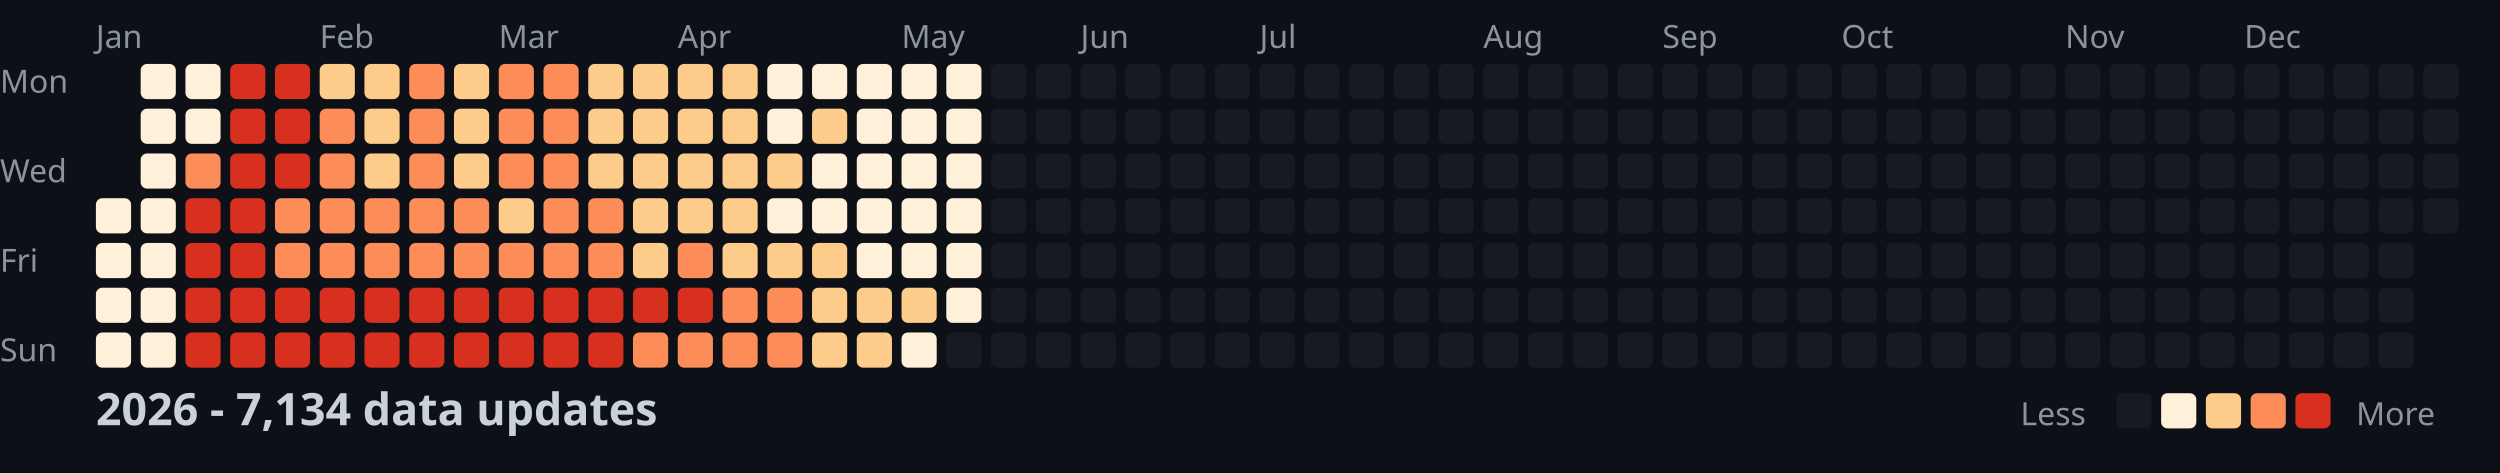
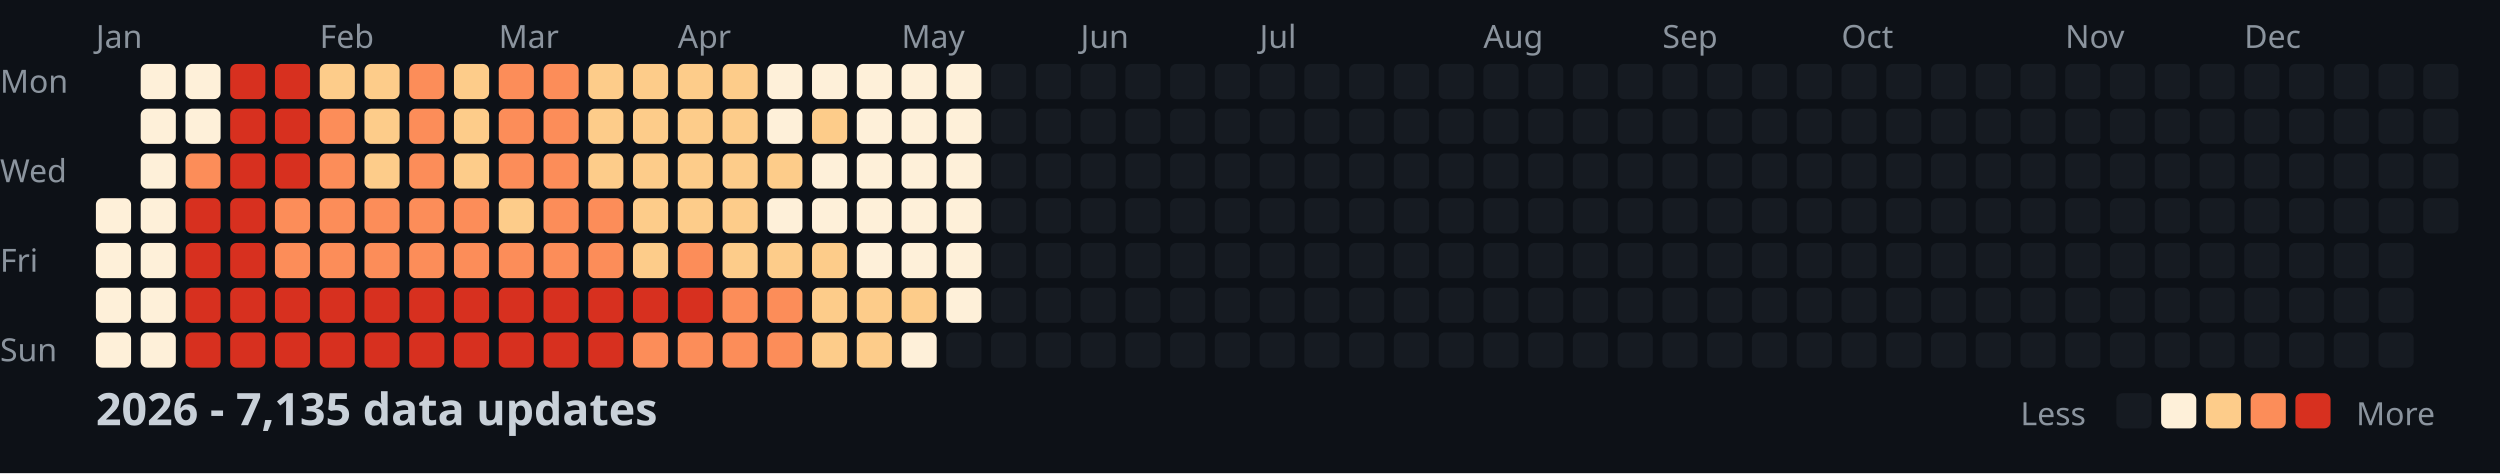
<svg xmlns="http://www.w3.org/2000/svg" width="782" height="148">
  <style>
    .month { font: 10px sans-serif; fill: #8b949e; }
    .day { font: 10px sans-serif; fill: #8b949e; }
    .title { font: bold 14px sans-serif; fill: #c9d1d9; }
    .legend { font: 10px sans-serif; fill: #8b949e; }
  </style>
  <rect width="100%" height="100%" fill="#0d1117" />
  <text x="0" y="29" class="day">Mon</text>
  <text x="0" y="57" class="day">Wed</text>
  <text x="0" y="85" class="day">Fri</text>
  <text x="0" y="113" class="day">Sun</text>
  <text x="30" y="15" class="month">Jan</text>
  <text x="100" y="15" class="month">Feb</text>
  <text x="156" y="15" class="month">Mar</text>
  <text x="212" y="15" class="month">Apr</text>
  <text x="282" y="15" class="month">May</text>
  <text x="338" y="15" class="month">Jun</text>
  <text x="394" y="15" class="month">Jul</text>
  <text x="464" y="15" class="month">Aug</text>
  <text x="520" y="15" class="month">Sep</text>
  <text x="576" y="15" class="month">Oct</text>
  <text x="646" y="15" class="month">Nov</text>
  <text x="702" y="15" class="month">Dec</text>
  <rect x="30" y="62" width="11" height="11" fill="#fef0d9" rx="2" />
  <rect x="30" y="76" width="11" height="11" fill="#fef0d9" rx="2" />
  <rect x="30" y="90" width="11" height="11" fill="#fef0d9" rx="2" />
  <rect x="30" y="104" width="11" height="11" fill="#fef0d9" rx="2" />
  <rect x="44" y="20" width="11" height="11" fill="#fef0d9" rx="2" />
  <rect x="44" y="34" width="11" height="11" fill="#fef0d9" rx="2" />
  <rect x="44" y="48" width="11" height="11" fill="#fef0d9" rx="2" />
  <rect x="44" y="62" width="11" height="11" fill="#fef0d9" rx="2" />
  <rect x="44" y="76" width="11" height="11" fill="#fef0d9" rx="2" />
  <rect x="44" y="90" width="11" height="11" fill="#fef0d9" rx="2" />
  <rect x="44" y="104" width="11" height="11" fill="#fef0d9" rx="2" />
  <rect x="58" y="20" width="11" height="11" fill="#fef0d9" rx="2" />
  <rect x="58" y="34" width="11" height="11" fill="#fef0d9" rx="2" />
  <rect x="58" y="48" width="11" height="11" fill="#fc8d59" rx="2" />
  <rect x="58" y="62" width="11" height="11" fill="#d7301f" rx="2" />
  <rect x="58" y="76" width="11" height="11" fill="#d7301f" rx="2" />
  <rect x="58" y="90" width="11" height="11" fill="#d7301f" rx="2" />
  <rect x="58" y="104" width="11" height="11" fill="#d7301f" rx="2" />
  <rect x="72" y="20" width="11" height="11" fill="#d7301f" rx="2" />
  <rect x="72" y="34" width="11" height="11" fill="#d7301f" rx="2" />
  <rect x="72" y="48" width="11" height="11" fill="#d7301f" rx="2" />
  <rect x="72" y="62" width="11" height="11" fill="#d7301f" rx="2" />
  <rect x="72" y="76" width="11" height="11" fill="#d7301f" rx="2" />
  <rect x="72" y="90" width="11" height="11" fill="#d7301f" rx="2" />
  <rect x="72" y="104" width="11" height="11" fill="#d7301f" rx="2" />
  <rect x="86" y="20" width="11" height="11" fill="#d7301f" rx="2" />
  <rect x="86" y="34" width="11" height="11" fill="#d7301f" rx="2" />
  <rect x="86" y="48" width="11" height="11" fill="#d7301f" rx="2" />
  <rect x="86" y="62" width="11" height="11" fill="#fc8d59" rx="2" />
  <rect x="86" y="76" width="11" height="11" fill="#fc8d59" rx="2" />
  <rect x="86" y="90" width="11" height="11" fill="#d7301f" rx="2" />
  <rect x="86" y="104" width="11" height="11" fill="#d7301f" rx="2" />
  <rect x="100" y="20" width="11" height="11" fill="#fdcc8a" rx="2" />
  <rect x="100" y="34" width="11" height="11" fill="#fc8d59" rx="2" />
  <rect x="100" y="48" width="11" height="11" fill="#fc8d59" rx="2" />
  <rect x="100" y="62" width="11" height="11" fill="#fc8d59" rx="2" />
  <rect x="100" y="76" width="11" height="11" fill="#fc8d59" rx="2" />
  <rect x="100" y="90" width="11" height="11" fill="#d7301f" rx="2" />
  <rect x="100" y="104" width="11" height="11" fill="#d7301f" rx="2" />
  <rect x="114" y="20" width="11" height="11" fill="#fdcc8a" rx="2" />
  <rect x="114" y="34" width="11" height="11" fill="#fdcc8a" rx="2" />
  <rect x="114" y="48" width="11" height="11" fill="#fdcc8a" rx="2" />
  <rect x="114" y="62" width="11" height="11" fill="#fc8d59" rx="2" />
  <rect x="114" y="76" width="11" height="11" fill="#fc8d59" rx="2" />
  <rect x="114" y="90" width="11" height="11" fill="#d7301f" rx="2" />
  <rect x="114" y="104" width="11" height="11" fill="#d7301f" rx="2" />
  <rect x="128" y="20" width="11" height="11" fill="#fc8d59" rx="2" />
  <rect x="128" y="34" width="11" height="11" fill="#fc8d59" rx="2" />
  <rect x="128" y="48" width="11" height="11" fill="#fc8d59" rx="2" />
  <rect x="128" y="62" width="11" height="11" fill="#fc8d59" rx="2" />
  <rect x="128" y="76" width="11" height="11" fill="#fc8d59" rx="2" />
  <rect x="128" y="90" width="11" height="11" fill="#d7301f" rx="2" />
  <rect x="128" y="104" width="11" height="11" fill="#d7301f" rx="2" />
  <rect x="142" y="20" width="11" height="11" fill="#fdcc8a" rx="2" />
  <rect x="142" y="34" width="11" height="11" fill="#fdcc8a" rx="2" />
  <rect x="142" y="48" width="11" height="11" fill="#fdcc8a" rx="2" />
  <rect x="142" y="62" width="11" height="11" fill="#fc8d59" rx="2" />
  <rect x="142" y="76" width="11" height="11" fill="#fc8d59" rx="2" />
  <rect x="142" y="90" width="11" height="11" fill="#d7301f" rx="2" />
  <rect x="142" y="104" width="11" height="11" fill="#d7301f" rx="2" />
  <rect x="156" y="20" width="11" height="11" fill="#fc8d59" rx="2" />
  <rect x="156" y="34" width="11" height="11" fill="#fc8d59" rx="2" />
  <rect x="156" y="48" width="11" height="11" fill="#fc8d59" rx="2" />
  <rect x="156" y="62" width="11" height="11" fill="#fdcc8a" rx="2" />
  <rect x="156" y="76" width="11" height="11" fill="#fc8d59" rx="2" />
  <rect x="156" y="90" width="11" height="11" fill="#d7301f" rx="2" />
  <rect x="156" y="104" width="11" height="11" fill="#d7301f" rx="2" />
  <rect x="170" y="20" width="11" height="11" fill="#fc8d59" rx="2" />
  <rect x="170" y="34" width="11" height="11" fill="#fc8d59" rx="2" />
  <rect x="170" y="48" width="11" height="11" fill="#fc8d59" rx="2" />
  <rect x="170" y="62" width="11" height="11" fill="#fc8d59" rx="2" />
  <rect x="170" y="76" width="11" height="11" fill="#fc8d59" rx="2" />
  <rect x="170" y="90" width="11" height="11" fill="#d7301f" rx="2" />
  <rect x="170" y="104" width="11" height="11" fill="#d7301f" rx="2" />
  <rect x="184" y="20" width="11" height="11" fill="#fdcc8a" rx="2" />
  <rect x="184" y="34" width="11" height="11" fill="#fdcc8a" rx="2" />
  <rect x="184" y="48" width="11" height="11" fill="#fdcc8a" rx="2" />
  <rect x="184" y="62" width="11" height="11" fill="#fc8d59" rx="2" />
  <rect x="184" y="76" width="11" height="11" fill="#fc8d59" rx="2" />
  <rect x="184" y="90" width="11" height="11" fill="#d7301f" rx="2" />
  <rect x="184" y="104" width="11" height="11" fill="#d7301f" rx="2" />
  <rect x="198" y="20" width="11" height="11" fill="#fdcc8a" rx="2" />
  <rect x="198" y="34" width="11" height="11" fill="#fdcc8a" rx="2" />
  <rect x="198" y="48" width="11" height="11" fill="#fdcc8a" rx="2" />
  <rect x="198" y="62" width="11" height="11" fill="#fdcc8a" rx="2" />
  <rect x="198" y="76" width="11" height="11" fill="#fdcc8a" rx="2" />
  <rect x="198" y="90" width="11" height="11" fill="#d7301f" rx="2" />
  <rect x="198" y="104" width="11" height="11" fill="#fc8d59" rx="2" />
  <rect x="212" y="20" width="11" height="11" fill="#fdcc8a" rx="2" />
  <rect x="212" y="34" width="11" height="11" fill="#fdcc8a" rx="2" />
  <rect x="212" y="48" width="11" height="11" fill="#fdcc8a" rx="2" />
  <rect x="212" y="62" width="11" height="11" fill="#fdcc8a" rx="2" />
  <rect x="212" y="76" width="11" height="11" fill="#fc8d59" rx="2" />
  <rect x="212" y="90" width="11" height="11" fill="#d7301f" rx="2" />
  <rect x="212" y="104" width="11" height="11" fill="#fc8d59" rx="2" />
  <rect x="226" y="20" width="11" height="11" fill="#fdcc8a" rx="2" />
  <rect x="226" y="34" width="11" height="11" fill="#fdcc8a" rx="2" />
  <rect x="226" y="48" width="11" height="11" fill="#fdcc8a" rx="2" />
  <rect x="226" y="62" width="11" height="11" fill="#fdcc8a" rx="2" />
  <rect x="226" y="76" width="11" height="11" fill="#fdcc8a" rx="2" />
  <rect x="226" y="90" width="11" height="11" fill="#fc8d59" rx="2" />
  <rect x="226" y="104" width="11" height="11" fill="#fc8d59" rx="2" />
  <rect x="240" y="20" width="11" height="11" fill="#fef0d9" rx="2" />
  <rect x="240" y="34" width="11" height="11" fill="#fef0d9" rx="2" />
  <rect x="240" y="48" width="11" height="11" fill="#fdcc8a" rx="2" />
  <rect x="240" y="62" width="11" height="11" fill="#fef0d9" rx="2" />
  <rect x="240" y="76" width="11" height="11" fill="#fdcc8a" rx="2" />
  <rect x="240" y="90" width="11" height="11" fill="#fc8d59" rx="2" />
  <rect x="240" y="104" width="11" height="11" fill="#fc8d59" rx="2" />
  <rect x="254" y="20" width="11" height="11" fill="#fef0d9" rx="2" />
  <rect x="254" y="34" width="11" height="11" fill="#fdcc8a" rx="2" />
  <rect x="254" y="48" width="11" height="11" fill="#fef0d9" rx="2" />
  <rect x="254" y="62" width="11" height="11" fill="#fef0d9" rx="2" />
  <rect x="254" y="76" width="11" height="11" fill="#fdcc8a" rx="2" />
  <rect x="254" y="90" width="11" height="11" fill="#fdcc8a" rx="2" />
  <rect x="254" y="104" width="11" height="11" fill="#fdcc8a" rx="2" />
  <rect x="268" y="20" width="11" height="11" fill="#fef0d9" rx="2" />
  <rect x="268" y="34" width="11" height="11" fill="#fef0d9" rx="2" />
  <rect x="268" y="48" width="11" height="11" fill="#fef0d9" rx="2" />
  <rect x="268" y="62" width="11" height="11" fill="#fef0d9" rx="2" />
  <rect x="268" y="76" width="11" height="11" fill="#fef0d9" rx="2" />
  <rect x="268" y="90" width="11" height="11" fill="#fdcc8a" rx="2" />
  <rect x="268" y="104" width="11" height="11" fill="#fdcc8a" rx="2" />
  <rect x="282" y="20" width="11" height="11" fill="#fef0d9" rx="2" />
  <rect x="282" y="34" width="11" height="11" fill="#fef0d9" rx="2" />
  <rect x="282" y="48" width="11" height="11" fill="#fef0d9" rx="2" />
  <rect x="282" y="62" width="11" height="11" fill="#fef0d9" rx="2" />
  <rect x="282" y="76" width="11" height="11" fill="#fef0d9" rx="2" />
  <rect x="282" y="90" width="11" height="11" fill="#fdcc8a" rx="2" />
  <rect x="282" y="104" width="11" height="11" fill="#fef0d9" rx="2" />
  <rect x="296" y="20" width="11" height="11" fill="#fef0d9" rx="2" />
  <rect x="296" y="34" width="11" height="11" fill="#fef0d9" rx="2" />
  <rect x="296" y="48" width="11" height="11" fill="#fef0d9" rx="2" />
  <rect x="296" y="62" width="11" height="11" fill="#fef0d9" rx="2" />
  <rect x="296" y="76" width="11" height="11" fill="#fef0d9" rx="2" />
  <rect x="296" y="90" width="11" height="11" fill="#fef0d9" rx="2" />
  <rect x="296" y="104" width="11" height="11" fill="#161b22" rx="2" />
  <rect x="310" y="20" width="11" height="11" fill="#161b22" rx="2" />
  <rect x="310" y="34" width="11" height="11" fill="#161b22" rx="2" />
  <rect x="310" y="48" width="11" height="11" fill="#161b22" rx="2" />
  <rect x="310" y="62" width="11" height="11" fill="#161b22" rx="2" />
  <rect x="310" y="76" width="11" height="11" fill="#161b22" rx="2" />
  <rect x="310" y="90" width="11" height="11" fill="#161b22" rx="2" />
  <rect x="310" y="104" width="11" height="11" fill="#161b22" rx="2" />
  <rect x="324" y="20" width="11" height="11" fill="#161b22" rx="2" />
  <rect x="324" y="34" width="11" height="11" fill="#161b22" rx="2" />
  <rect x="324" y="48" width="11" height="11" fill="#161b22" rx="2" />
  <rect x="324" y="62" width="11" height="11" fill="#161b22" rx="2" />
  <rect x="324" y="76" width="11" height="11" fill="#161b22" rx="2" />
  <rect x="324" y="90" width="11" height="11" fill="#161b22" rx="2" />
  <rect x="324" y="104" width="11" height="11" fill="#161b22" rx="2" />
  <rect x="338" y="20" width="11" height="11" fill="#161b22" rx="2" />
  <rect x="338" y="34" width="11" height="11" fill="#161b22" rx="2" />
  <rect x="338" y="48" width="11" height="11" fill="#161b22" rx="2" />
  <rect x="338" y="62" width="11" height="11" fill="#161b22" rx="2" />
  <rect x="338" y="76" width="11" height="11" fill="#161b22" rx="2" />
  <rect x="338" y="90" width="11" height="11" fill="#161b22" rx="2" />
  <rect x="338" y="104" width="11" height="11" fill="#161b22" rx="2" />
  <rect x="352" y="20" width="11" height="11" fill="#161b22" rx="2" />
  <rect x="352" y="34" width="11" height="11" fill="#161b22" rx="2" />
  <rect x="352" y="48" width="11" height="11" fill="#161b22" rx="2" />
  <rect x="352" y="62" width="11" height="11" fill="#161b22" rx="2" />
  <rect x="352" y="76" width="11" height="11" fill="#161b22" rx="2" />
  <rect x="352" y="90" width="11" height="11" fill="#161b22" rx="2" />
  <rect x="352" y="104" width="11" height="11" fill="#161b22" rx="2" />
  <rect x="366" y="20" width="11" height="11" fill="#161b22" rx="2" />
  <rect x="366" y="34" width="11" height="11" fill="#161b22" rx="2" />
  <rect x="366" y="48" width="11" height="11" fill="#161b22" rx="2" />
  <rect x="366" y="62" width="11" height="11" fill="#161b22" rx="2" />
  <rect x="366" y="76" width="11" height="11" fill="#161b22" rx="2" />
  <rect x="366" y="90" width="11" height="11" fill="#161b22" rx="2" />
  <rect x="366" y="104" width="11" height="11" fill="#161b22" rx="2" />
  <rect x="380" y="20" width="11" height="11" fill="#161b22" rx="2" />
  <rect x="380" y="34" width="11" height="11" fill="#161b22" rx="2" />
  <rect x="380" y="48" width="11" height="11" fill="#161b22" rx="2" />
  <rect x="380" y="62" width="11" height="11" fill="#161b22" rx="2" />
  <rect x="380" y="76" width="11" height="11" fill="#161b22" rx="2" />
  <rect x="380" y="90" width="11" height="11" fill="#161b22" rx="2" />
  <rect x="380" y="104" width="11" height="11" fill="#161b22" rx="2" />
  <rect x="394" y="20" width="11" height="11" fill="#161b22" rx="2" />
  <rect x="394" y="34" width="11" height="11" fill="#161b22" rx="2" />
  <rect x="394" y="48" width="11" height="11" fill="#161b22" rx="2" />
  <rect x="394" y="62" width="11" height="11" fill="#161b22" rx="2" />
  <rect x="394" y="76" width="11" height="11" fill="#161b22" rx="2" />
  <rect x="394" y="90" width="11" height="11" fill="#161b22" rx="2" />
  <rect x="394" y="104" width="11" height="11" fill="#161b22" rx="2" />
  <rect x="408" y="20" width="11" height="11" fill="#161b22" rx="2" />
  <rect x="408" y="34" width="11" height="11" fill="#161b22" rx="2" />
  <rect x="408" y="48" width="11" height="11" fill="#161b22" rx="2" />
  <rect x="408" y="62" width="11" height="11" fill="#161b22" rx="2" />
  <rect x="408" y="76" width="11" height="11" fill="#161b22" rx="2" />
  <rect x="408" y="90" width="11" height="11" fill="#161b22" rx="2" />
  <rect x="408" y="104" width="11" height="11" fill="#161b22" rx="2" />
  <rect x="422" y="20" width="11" height="11" fill="#161b22" rx="2" />
  <rect x="422" y="34" width="11" height="11" fill="#161b22" rx="2" />
  <rect x="422" y="48" width="11" height="11" fill="#161b22" rx="2" />
  <rect x="422" y="62" width="11" height="11" fill="#161b22" rx="2" />
  <rect x="422" y="76" width="11" height="11" fill="#161b22" rx="2" />
  <rect x="422" y="90" width="11" height="11" fill="#161b22" rx="2" />
  <rect x="422" y="104" width="11" height="11" fill="#161b22" rx="2" />
  <rect x="436" y="20" width="11" height="11" fill="#161b22" rx="2" />
  <rect x="436" y="34" width="11" height="11" fill="#161b22" rx="2" />
  <rect x="436" y="48" width="11" height="11" fill="#161b22" rx="2" />
  <rect x="436" y="62" width="11" height="11" fill="#161b22" rx="2" />
  <rect x="436" y="76" width="11" height="11" fill="#161b22" rx="2" />
  <rect x="436" y="90" width="11" height="11" fill="#161b22" rx="2" />
  <rect x="436" y="104" width="11" height="11" fill="#161b22" rx="2" />
  <rect x="450" y="20" width="11" height="11" fill="#161b22" rx="2" />
  <rect x="450" y="34" width="11" height="11" fill="#161b22" rx="2" />
  <rect x="450" y="48" width="11" height="11" fill="#161b22" rx="2" />
  <rect x="450" y="62" width="11" height="11" fill="#161b22" rx="2" />
  <rect x="450" y="76" width="11" height="11" fill="#161b22" rx="2" />
  <rect x="450" y="90" width="11" height="11" fill="#161b22" rx="2" />
  <rect x="450" y="104" width="11" height="11" fill="#161b22" rx="2" />
  <rect x="464" y="20" width="11" height="11" fill="#161b22" rx="2" />
  <rect x="464" y="34" width="11" height="11" fill="#161b22" rx="2" />
  <rect x="464" y="48" width="11" height="11" fill="#161b22" rx="2" />
  <rect x="464" y="62" width="11" height="11" fill="#161b22" rx="2" />
  <rect x="464" y="76" width="11" height="11" fill="#161b22" rx="2" />
  <rect x="464" y="90" width="11" height="11" fill="#161b22" rx="2" />
  <rect x="464" y="104" width="11" height="11" fill="#161b22" rx="2" />
  <rect x="478" y="20" width="11" height="11" fill="#161b22" rx="2" />
  <rect x="478" y="34" width="11" height="11" fill="#161b22" rx="2" />
  <rect x="478" y="48" width="11" height="11" fill="#161b22" rx="2" />
  <rect x="478" y="62" width="11" height="11" fill="#161b22" rx="2" />
  <rect x="478" y="76" width="11" height="11" fill="#161b22" rx="2" />
  <rect x="478" y="90" width="11" height="11" fill="#161b22" rx="2" />
  <rect x="478" y="104" width="11" height="11" fill="#161b22" rx="2" />
  <rect x="492" y="20" width="11" height="11" fill="#161b22" rx="2" />
  <rect x="492" y="34" width="11" height="11" fill="#161b22" rx="2" />
  <rect x="492" y="48" width="11" height="11" fill="#161b22" rx="2" />
  <rect x="492" y="62" width="11" height="11" fill="#161b22" rx="2" />
  <rect x="492" y="76" width="11" height="11" fill="#161b22" rx="2" />
  <rect x="492" y="90" width="11" height="11" fill="#161b22" rx="2" />
  <rect x="492" y="104" width="11" height="11" fill="#161b22" rx="2" />
  <rect x="506" y="20" width="11" height="11" fill="#161b22" rx="2" />
  <rect x="506" y="34" width="11" height="11" fill="#161b22" rx="2" />
  <rect x="506" y="48" width="11" height="11" fill="#161b22" rx="2" />
  <rect x="506" y="62" width="11" height="11" fill="#161b22" rx="2" />
  <rect x="506" y="76" width="11" height="11" fill="#161b22" rx="2" />
  <rect x="506" y="90" width="11" height="11" fill="#161b22" rx="2" />
  <rect x="506" y="104" width="11" height="11" fill="#161b22" rx="2" />
  <rect x="520" y="20" width="11" height="11" fill="#161b22" rx="2" />
  <rect x="520" y="34" width="11" height="11" fill="#161b22" rx="2" />
  <rect x="520" y="48" width="11" height="11" fill="#161b22" rx="2" />
  <rect x="520" y="62" width="11" height="11" fill="#161b22" rx="2" />
  <rect x="520" y="76" width="11" height="11" fill="#161b22" rx="2" />
  <rect x="520" y="90" width="11" height="11" fill="#161b22" rx="2" />
  <rect x="520" y="104" width="11" height="11" fill="#161b22" rx="2" />
  <rect x="534" y="20" width="11" height="11" fill="#161b22" rx="2" />
  <rect x="534" y="34" width="11" height="11" fill="#161b22" rx="2" />
  <rect x="534" y="48" width="11" height="11" fill="#161b22" rx="2" />
  <rect x="534" y="62" width="11" height="11" fill="#161b22" rx="2" />
  <rect x="534" y="76" width="11" height="11" fill="#161b22" rx="2" />
  <rect x="534" y="90" width="11" height="11" fill="#161b22" rx="2" />
  <rect x="534" y="104" width="11" height="11" fill="#161b22" rx="2" />
  <rect x="548" y="20" width="11" height="11" fill="#161b22" rx="2" />
  <rect x="548" y="34" width="11" height="11" fill="#161b22" rx="2" />
  <rect x="548" y="48" width="11" height="11" fill="#161b22" rx="2" />
  <rect x="548" y="62" width="11" height="11" fill="#161b22" rx="2" />
  <rect x="548" y="76" width="11" height="11" fill="#161b22" rx="2" />
  <rect x="548" y="90" width="11" height="11" fill="#161b22" rx="2" />
  <rect x="548" y="104" width="11" height="11" fill="#161b22" rx="2" />
  <rect x="562" y="20" width="11" height="11" fill="#161b22" rx="2" />
  <rect x="562" y="34" width="11" height="11" fill="#161b22" rx="2" />
  <rect x="562" y="48" width="11" height="11" fill="#161b22" rx="2" />
  <rect x="562" y="62" width="11" height="11" fill="#161b22" rx="2" />
  <rect x="562" y="76" width="11" height="11" fill="#161b22" rx="2" />
  <rect x="562" y="90" width="11" height="11" fill="#161b22" rx="2" />
  <rect x="562" y="104" width="11" height="11" fill="#161b22" rx="2" />
  <rect x="576" y="20" width="11" height="11" fill="#161b22" rx="2" />
  <rect x="576" y="34" width="11" height="11" fill="#161b22" rx="2" />
  <rect x="576" y="48" width="11" height="11" fill="#161b22" rx="2" />
  <rect x="576" y="62" width="11" height="11" fill="#161b22" rx="2" />
  <rect x="576" y="76" width="11" height="11" fill="#161b22" rx="2" />
  <rect x="576" y="90" width="11" height="11" fill="#161b22" rx="2" />
  <rect x="576" y="104" width="11" height="11" fill="#161b22" rx="2" />
  <rect x="590" y="20" width="11" height="11" fill="#161b22" rx="2" />
  <rect x="590" y="34" width="11" height="11" fill="#161b22" rx="2" />
  <rect x="590" y="48" width="11" height="11" fill="#161b22" rx="2" />
  <rect x="590" y="62" width="11" height="11" fill="#161b22" rx="2" />
  <rect x="590" y="76" width="11" height="11" fill="#161b22" rx="2" />
  <rect x="590" y="90" width="11" height="11" fill="#161b22" rx="2" />
  <rect x="590" y="104" width="11" height="11" fill="#161b22" rx="2" />
  <rect x="604" y="20" width="11" height="11" fill="#161b22" rx="2" />
  <rect x="604" y="34" width="11" height="11" fill="#161b22" rx="2" />
  <rect x="604" y="48" width="11" height="11" fill="#161b22" rx="2" />
  <rect x="604" y="62" width="11" height="11" fill="#161b22" rx="2" />
  <rect x="604" y="76" width="11" height="11" fill="#161b22" rx="2" />
  <rect x="604" y="90" width="11" height="11" fill="#161b22" rx="2" />
  <rect x="604" y="104" width="11" height="11" fill="#161b22" rx="2" />
  <rect x="618" y="20" width="11" height="11" fill="#161b22" rx="2" />
  <rect x="618" y="34" width="11" height="11" fill="#161b22" rx="2" />
  <rect x="618" y="48" width="11" height="11" fill="#161b22" rx="2" />
  <rect x="618" y="62" width="11" height="11" fill="#161b22" rx="2" />
  <rect x="618" y="76" width="11" height="11" fill="#161b22" rx="2" />
  <rect x="618" y="90" width="11" height="11" fill="#161b22" rx="2" />
  <rect x="618" y="104" width="11" height="11" fill="#161b22" rx="2" />
  <rect x="632" y="20" width="11" height="11" fill="#161b22" rx="2" />
  <rect x="632" y="34" width="11" height="11" fill="#161b22" rx="2" />
  <rect x="632" y="48" width="11" height="11" fill="#161b22" rx="2" />
  <rect x="632" y="62" width="11" height="11" fill="#161b22" rx="2" />
  <rect x="632" y="76" width="11" height="11" fill="#161b22" rx="2" />
  <rect x="632" y="90" width="11" height="11" fill="#161b22" rx="2" />
  <rect x="632" y="104" width="11" height="11" fill="#161b22" rx="2" />
  <rect x="646" y="20" width="11" height="11" fill="#161b22" rx="2" />
  <rect x="646" y="34" width="11" height="11" fill="#161b22" rx="2" />
  <rect x="646" y="48" width="11" height="11" fill="#161b22" rx="2" />
  <rect x="646" y="62" width="11" height="11" fill="#161b22" rx="2" />
  <rect x="646" y="76" width="11" height="11" fill="#161b22" rx="2" />
  <rect x="646" y="90" width="11" height="11" fill="#161b22" rx="2" />
  <rect x="646" y="104" width="11" height="11" fill="#161b22" rx="2" />
  <rect x="660" y="20" width="11" height="11" fill="#161b22" rx="2" />
  <rect x="660" y="34" width="11" height="11" fill="#161b22" rx="2" />
  <rect x="660" y="48" width="11" height="11" fill="#161b22" rx="2" />
  <rect x="660" y="62" width="11" height="11" fill="#161b22" rx="2" />
  <rect x="660" y="76" width="11" height="11" fill="#161b22" rx="2" />
  <rect x="660" y="90" width="11" height="11" fill="#161b22" rx="2" />
  <rect x="660" y="104" width="11" height="11" fill="#161b22" rx="2" />
  <rect x="674" y="20" width="11" height="11" fill="#161b22" rx="2" />
  <rect x="674" y="34" width="11" height="11" fill="#161b22" rx="2" />
  <rect x="674" y="48" width="11" height="11" fill="#161b22" rx="2" />
  <rect x="674" y="62" width="11" height="11" fill="#161b22" rx="2" />
  <rect x="674" y="76" width="11" height="11" fill="#161b22" rx="2" />
  <rect x="674" y="90" width="11" height="11" fill="#161b22" rx="2" />
  <rect x="674" y="104" width="11" height="11" fill="#161b22" rx="2" />
  <rect x="688" y="20" width="11" height="11" fill="#161b22" rx="2" />
  <rect x="688" y="34" width="11" height="11" fill="#161b22" rx="2" />
  <rect x="688" y="48" width="11" height="11" fill="#161b22" rx="2" />
  <rect x="688" y="62" width="11" height="11" fill="#161b22" rx="2" />
  <rect x="688" y="76" width="11" height="11" fill="#161b22" rx="2" />
  <rect x="688" y="90" width="11" height="11" fill="#161b22" rx="2" />
  <rect x="688" y="104" width="11" height="11" fill="#161b22" rx="2" />
  <rect x="702" y="20" width="11" height="11" fill="#161b22" rx="2" />
  <rect x="702" y="34" width="11" height="11" fill="#161b22" rx="2" />
  <rect x="702" y="48" width="11" height="11" fill="#161b22" rx="2" />
  <rect x="702" y="62" width="11" height="11" fill="#161b22" rx="2" />
  <rect x="702" y="76" width="11" height="11" fill="#161b22" rx="2" />
  <rect x="702" y="90" width="11" height="11" fill="#161b22" rx="2" />
  <rect x="702" y="104" width="11" height="11" fill="#161b22" rx="2" />
  <rect x="716" y="20" width="11" height="11" fill="#161b22" rx="2" />
  <rect x="716" y="34" width="11" height="11" fill="#161b22" rx="2" />
  <rect x="716" y="48" width="11" height="11" fill="#161b22" rx="2" />
  <rect x="716" y="62" width="11" height="11" fill="#161b22" rx="2" />
  <rect x="716" y="76" width="11" height="11" fill="#161b22" rx="2" />
  <rect x="716" y="90" width="11" height="11" fill="#161b22" rx="2" />
  <rect x="716" y="104" width="11" height="11" fill="#161b22" rx="2" />
  <rect x="730" y="20" width="11" height="11" fill="#161b22" rx="2" />
  <rect x="730" y="34" width="11" height="11" fill="#161b22" rx="2" />
  <rect x="730" y="48" width="11" height="11" fill="#161b22" rx="2" />
  <rect x="730" y="62" width="11" height="11" fill="#161b22" rx="2" />
  <rect x="730" y="76" width="11" height="11" fill="#161b22" rx="2" />
  <rect x="730" y="90" width="11" height="11" fill="#161b22" rx="2" />
  <rect x="730" y="104" width="11" height="11" fill="#161b22" rx="2" />
  <rect x="744" y="20" width="11" height="11" fill="#161b22" rx="2" />
  <rect x="744" y="34" width="11" height="11" fill="#161b22" rx="2" />
  <rect x="744" y="48" width="11" height="11" fill="#161b22" rx="2" />
  <rect x="744" y="62" width="11" height="11" fill="#161b22" rx="2" />
  <rect x="744" y="76" width="11" height="11" fill="#161b22" rx="2" />
  <rect x="744" y="90" width="11" height="11" fill="#161b22" rx="2" />
  <rect x="744" y="104" width="11" height="11" fill="#161b22" rx="2" />
  <rect x="758" y="20" width="11" height="11" fill="#161b22" rx="2" />
  <rect x="758" y="34" width="11" height="11" fill="#161b22" rx="2" />
  <rect x="758" y="48" width="11" height="11" fill="#161b22" rx="2" />
  <rect x="758" y="62" width="11" height="11" fill="#161b22" rx="2" />
-   <text x="30" y="133" class="title">2026 - 7,134 data updates</text>
+   <text x="30" y="133" class="title">2026 - 7,135 data updates</text>
  <text x="632" y="133" class="legend">Less</text>
  <rect x="662" y="123" width="11" height="11" fill="#161b22" rx="2" />
  <rect x="676" y="123" width="11" height="11" fill="#fef0d9" rx="2" />
  <rect x="690" y="123" width="11" height="11" fill="#fdcc8a" rx="2" />
  <rect x="704" y="123" width="11" height="11" fill="#fc8d59" rx="2" />
  <rect x="718" y="123" width="11" height="11" fill="#d7301f" rx="2" />
  <text x="737" y="133" class="legend">More</text>
</svg>
